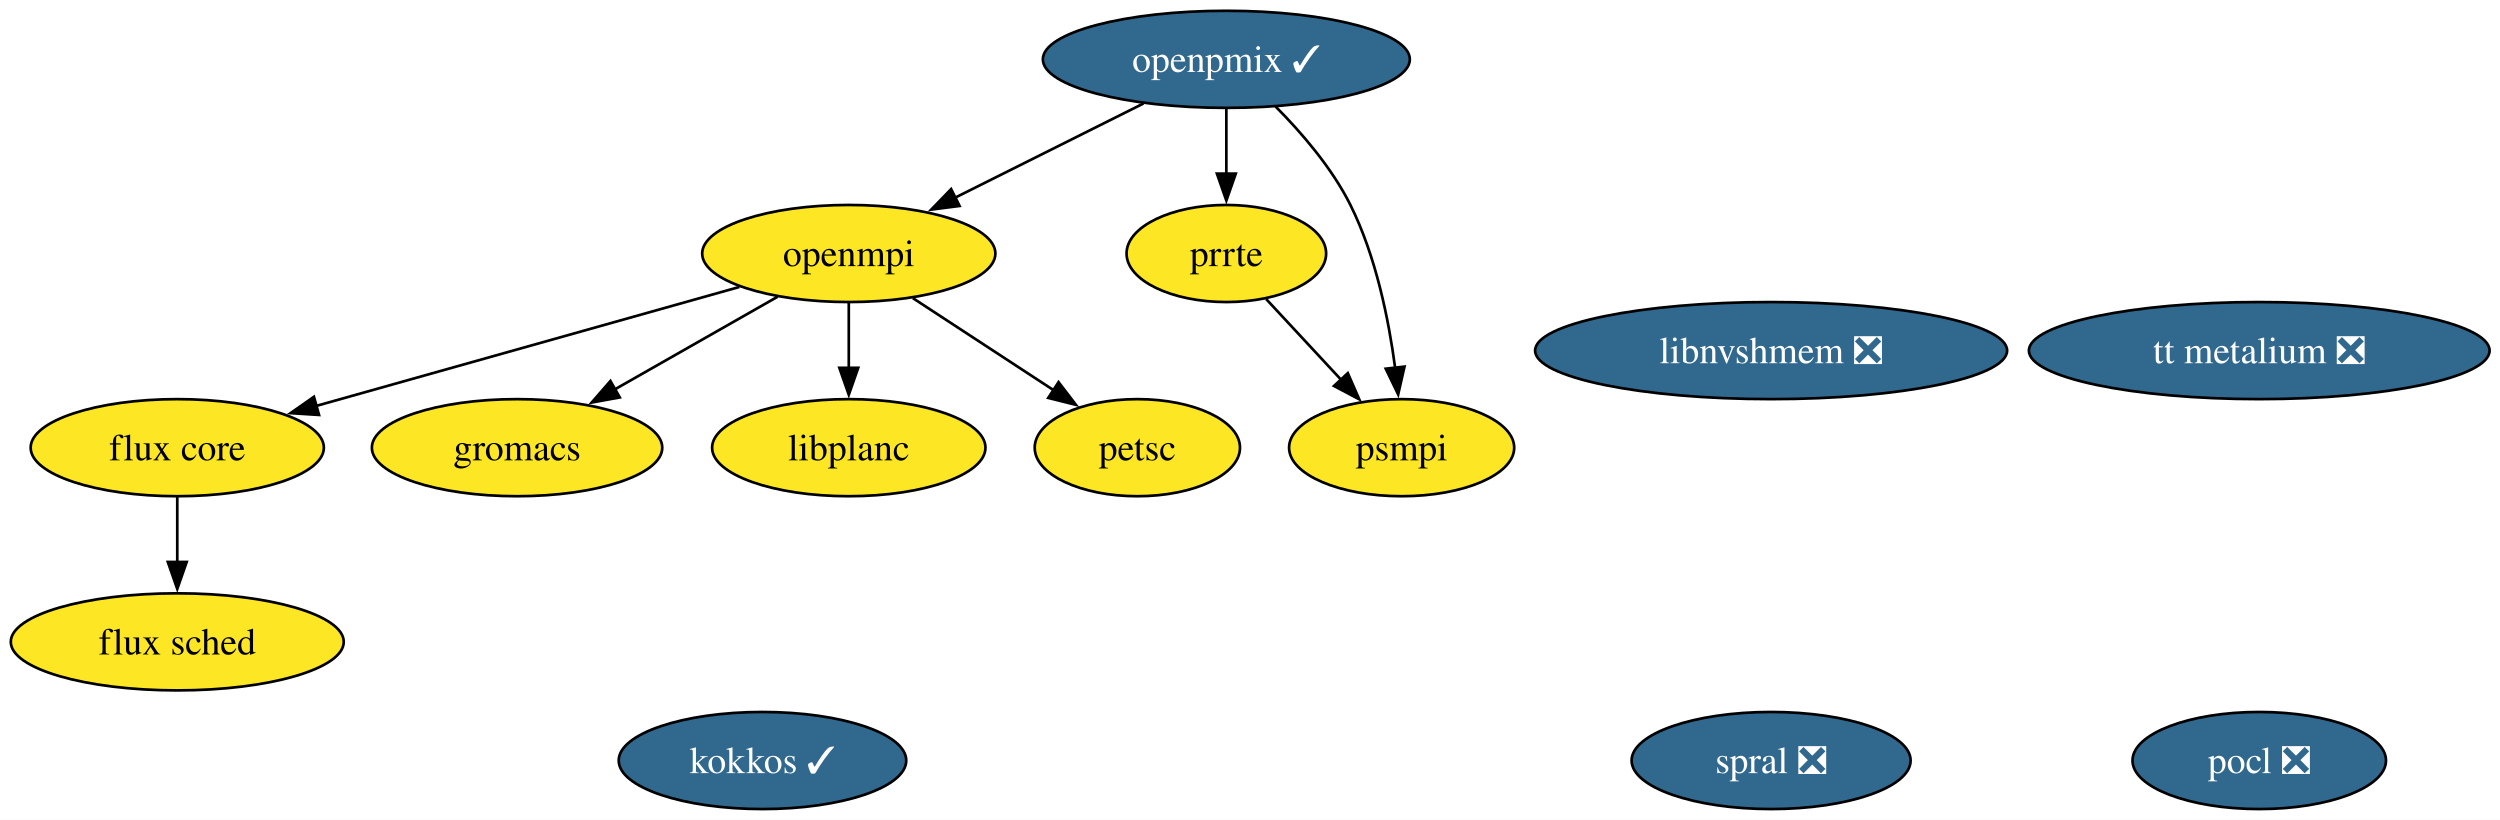
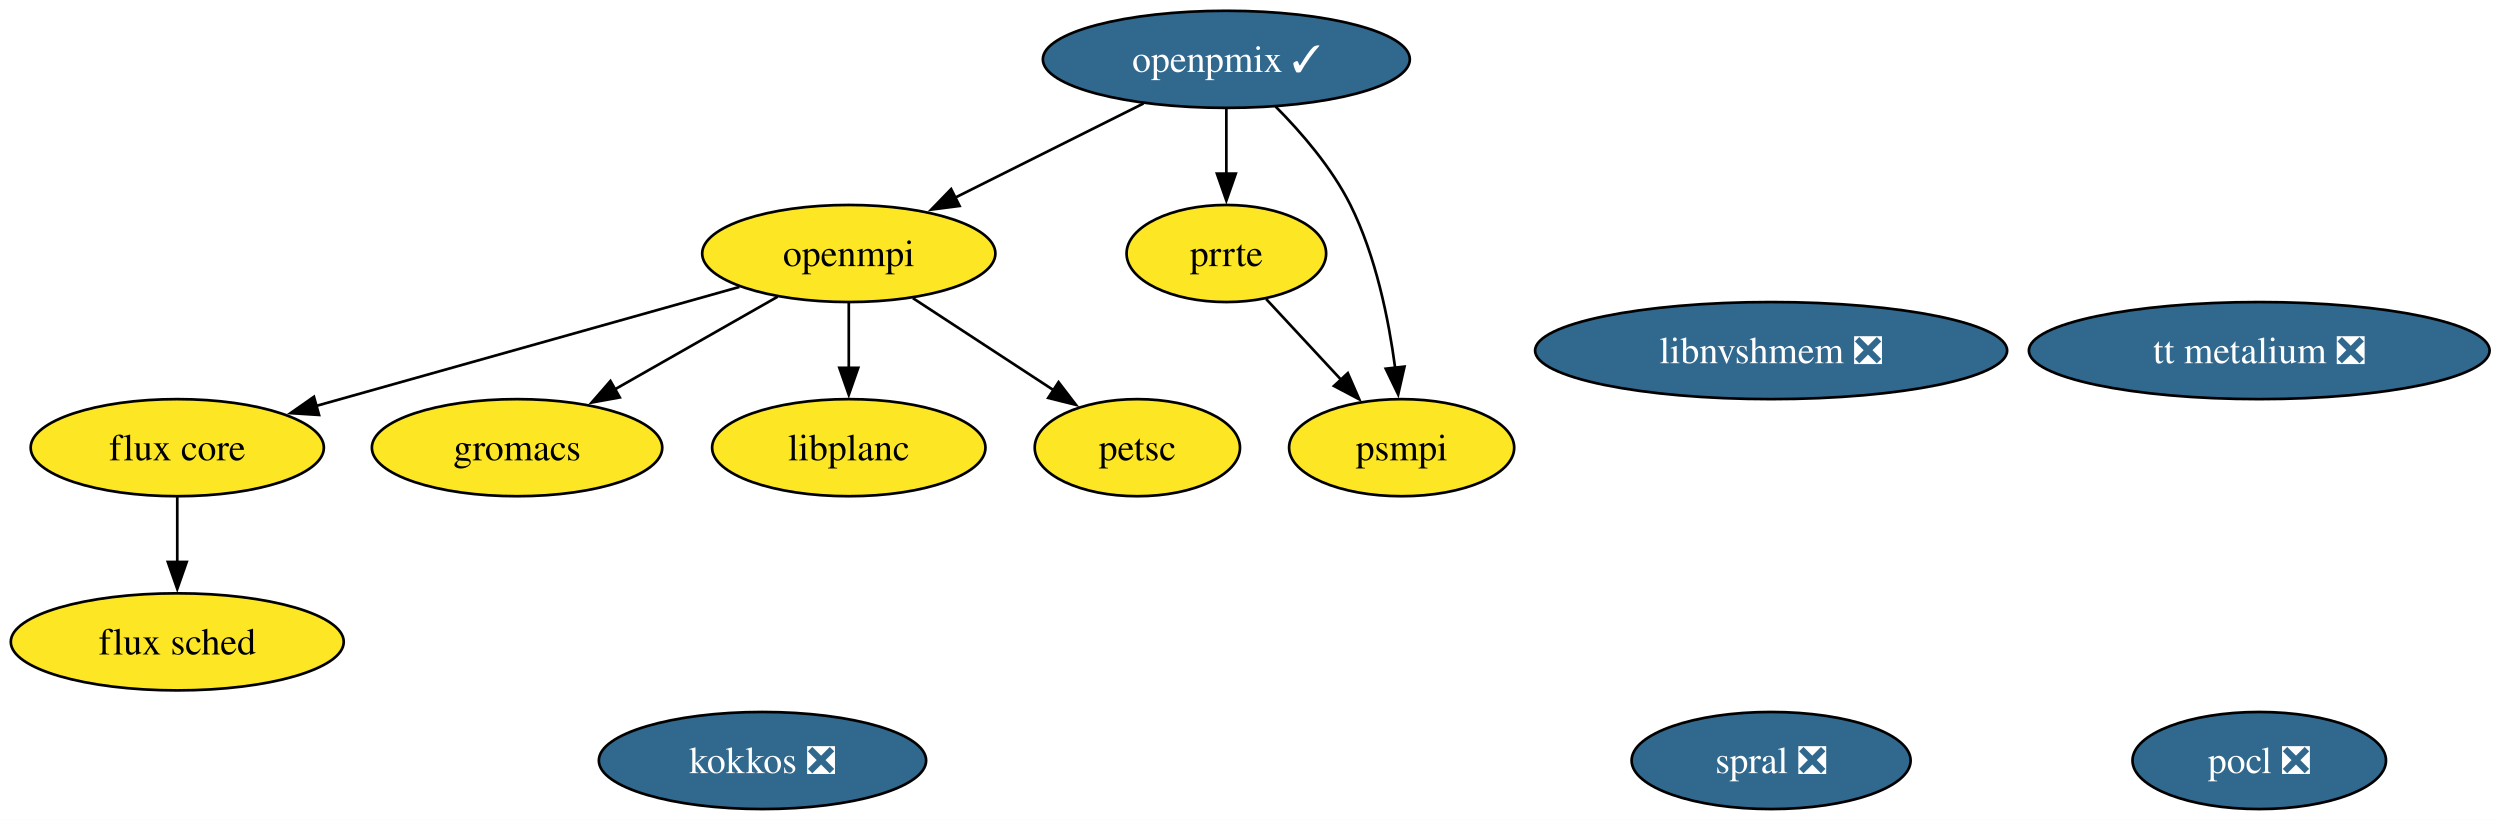
<svg xmlns="http://www.w3.org/2000/svg" xmlns:xlink="http://www.w3.org/1999/xlink" width="927pt" height="304pt" viewBox="0.00 0.00 927.00 304.00">
  <g id="graph0" class="graph" transform="scale(1 1) rotate(0) translate(4 300)">
    <polygon fill="white" stroke="none" points="-4,4 -4,-300 923.14,-300 923.14,4 -4,4" />
    <g id="node1" class="node">
      <g id="a_node1">
        <a xlink:href="https://github.com/conda-forge/flux-core-feedstock" xlink:title="flux core">
          <ellipse fill="#fde725" stroke="black" cx="61.73" cy="-134" rx="54.36" ry="18" />
          <text xml:space="preserve" text-anchor="middle" x="61.73" y="-129.32" font-family="Times,serif" font-size="14.00">flux core</text>
        </a>
      </g>
    </g>
    <g id="node2" class="node">
      <g id="a_node2">
        <a xlink:href="https://github.com/conda-forge/flux-sched-feedstock" xlink:title="flux sched">
          <ellipse fill="#fde725" stroke="black" cx="61.73" cy="-62" rx="61.73" ry="18" />
          <text xml:space="preserve" text-anchor="middle" x="61.73" y="-57.33" font-family="Times,serif" font-size="14.00">flux sched</text>
        </a>
      </g>
    </g>
    <g id="edge1" class="edge">
      <path fill="none" stroke="black" d="M61.73,-115.7C61.73,-108.41 61.73,-99.73 61.73,-91.54" />
      <polygon fill="black" stroke="black" points="65.23,-91.62 61.73,-81.62 58.23,-91.62 65.23,-91.62" />
    </g>
    <g id="node3" class="node">
      <g id="a_node3">
        <a xlink:href="https://github.com/conda-forge/gromacs-feedstock" xlink:title="gromacs">
          <ellipse fill="#fde725" stroke="black" cx="187.73" cy="-134" rx="53.84" ry="18" />
          <text xml:space="preserve" text-anchor="middle" x="187.73" y="-129.32" font-family="Times,serif" font-size="14.00">gromacs</text>
        </a>
      </g>
    </g>
    <g id="node4" class="node">
      <g id="a_node4">
-         <a xlink:href="https://github.com/conda-forge/kokkos-feedstock/pull/75" xlink:title="kokkos ✓">
-           <ellipse fill="#31688e" stroke="black" cx="278.73" cy="-18" rx="53.31" ry="18" />
-           <text xml:space="preserve" text-anchor="middle" x="278.73" y="-13.32" font-family="Times,serif" font-size="14.00" fill="white">kokkos ✓</text>
+         <a xlink:href="https://github.com/conda-forge/kokkos-feedstock/pull/75" xlink:title="kokkos ❎">
+           <ellipse fill="#31688e" stroke="black" cx="278.73" cy="-18" rx="60.68" ry="18" />
+           <text xml:space="preserve" text-anchor="middle" x="278.73" y="-13.32" font-family="Times,serif" font-size="14.00" fill="white">kokkos ❎</text>
        </a>
      </g>
    </g>
    <g id="node5" class="node">
      <g id="a_node5">
        <a xlink:href="https://github.com/conda-forge/libnvshmem-feedstock/pull/42" xlink:title="libnvshmem ❎">
          <ellipse fill="#31688e" stroke="black" cx="652.73" cy="-170" rx="87.51" ry="18" />
          <text xml:space="preserve" text-anchor="middle" x="652.73" y="-165.32" font-family="Times,serif" font-size="14.00" fill="white">libnvshmem ❎</text>
        </a>
      </g>
    </g>
    <g id="node6" class="node">
      <g id="a_node6">
        <a xlink:href="https://github.com/conda-forge/libplanc-feedstock" xlink:title="libplanc">
          <ellipse fill="#fde725" stroke="black" cx="310.73" cy="-134" rx="50.68" ry="18" />
          <text xml:space="preserve" text-anchor="middle" x="310.73" y="-129.32" font-family="Times,serif" font-size="14.00">libplanc</text>
        </a>
      </g>
    </g>
    <g id="node7" class="node">
      <g id="a_node7">
        <a xlink:href="https://github.com/conda-forge/openmpi-feedstock" xlink:title="openmpi">
          <ellipse fill="#fde725" stroke="black" cx="310.73" cy="-206" rx="54.36" ry="18" />
          <text xml:space="preserve" text-anchor="middle" x="310.73" y="-201.32" font-family="Times,serif" font-size="14.00">openmpi</text>
        </a>
      </g>
    </g>
    <g id="edge2" class="edge">
      <path fill="none" stroke="black" d="M270.17,-193.6C227.39,-181.57 159.87,-162.59 113.33,-149.51" />
      <polygon fill="black" stroke="black" points="114.3,-146.14 103.73,-146.81 112.41,-152.88 114.3,-146.14" />
    </g>
    <g id="edge3" class="edge">
      <path fill="none" stroke="black" d="M284.34,-189.98C266.75,-179.97 243.4,-166.68 224.06,-155.67" />
      <polygon fill="black" stroke="black" points="225.81,-152.64 215.39,-150.74 222.35,-158.73 225.81,-152.64" />
    </g>
    <g id="edge4" class="edge">
      <path fill="none" stroke="black" d="M310.73,-187.7C310.73,-180.41 310.73,-171.73 310.73,-163.54" />
      <polygon fill="black" stroke="black" points="314.23,-163.62 310.73,-153.62 307.23,-163.62 314.23,-163.62" />
    </g>
    <g id="node9" class="node">
      <g id="a_node9">
        <a xlink:href="https://github.com/conda-forge/petsc-feedstock" xlink:title="petsc">
          <ellipse fill="#fde725" stroke="black" cx="417.73" cy="-134" rx="38.06" ry="18" />
          <text xml:space="preserve" text-anchor="middle" x="417.73" y="-129.32" font-family="Times,serif" font-size="14.00">petsc</text>
        </a>
      </g>
    </g>
    <g id="edge5" class="edge">
      <path fill="none" stroke="black" d="M334.48,-189.46C349.92,-179.36 370.21,-166.09 386.89,-155.18" />
      <polygon fill="black" stroke="black" points="388.51,-158.3 394.96,-149.89 384.68,-152.44 388.51,-158.3" />
    </g>
    <g id="node8" class="node">
      <g id="a_node8">
        <a xlink:href="https://github.com/conda-forge/openpmix-feedstock/pull/17" xlink:title="openpmix ✓">
          <ellipse fill="#31688e" stroke="black" cx="450.73" cy="-278" rx="68.04" ry="18" />
          <text xml:space="preserve" text-anchor="middle" x="450.73" y="-273.32" font-family="Times,serif" font-size="14.00" fill="white">openpmix ✓</text>
        </a>
      </g>
    </g>
    <g id="edge6" class="edge">
      <path fill="none" stroke="black" d="M420.01,-261.64C399.44,-251.35 372.18,-237.73 350.04,-226.65" />
      <polygon fill="black" stroke="black" points="351.81,-223.63 341.3,-222.28 348.68,-229.89 351.81,-223.63" />
    </g>
    <g id="node11" class="node">
      <g id="a_node11">
        <a xlink:href="https://github.com/conda-forge/prrte-feedstock" xlink:title="prrte">
          <ellipse fill="#fde725" stroke="black" cx="450.73" cy="-206" rx="37" ry="18" />
          <text xml:space="preserve" text-anchor="middle" x="450.73" y="-201.32" font-family="Times,serif" font-size="14.00">prrte</text>
        </a>
      </g>
    </g>
    <g id="edge7" class="edge">
      <path fill="none" stroke="black" d="M450.73,-259.7C450.73,-252.41 450.73,-243.73 450.73,-235.54" />
      <polygon fill="black" stroke="black" points="454.23,-235.62 450.73,-225.62 447.23,-235.62 454.23,-235.62" />
    </g>
    <g id="node12" class="node">
      <g id="a_node12">
        <a xlink:href="https://github.com/conda-forge/psmpi-feedstock" xlink:title="psmpi">
          <ellipse fill="#fde725" stroke="black" cx="515.73" cy="-134" rx="41.74" ry="18" />
          <text xml:space="preserve" text-anchor="middle" x="515.73" y="-129.32" font-family="Times,serif" font-size="14.00">psmpi</text>
        </a>
      </g>
    </g>
    <g id="edge8" class="edge">
      <path fill="none" stroke="black" d="M468.97,-260.51C478.63,-250.79 489.88,-237.74 496.73,-224 506.17,-205.07 510.93,-181.6 513.33,-163.51" />
      <polygon fill="black" stroke="black" points="516.79,-164.07 514.44,-153.74 509.83,-163.28 516.79,-164.07" />
    </g>
    <g id="node10" class="node">
      <g id="a_node10">
        <a xlink:href="https://github.com/conda-forge/pocl-feedstock/pull/118" xlink:title="pocl ❎">
          <ellipse fill="#31688e" stroke="black" cx="833.73" cy="-18" rx="47" ry="18" />
          <text xml:space="preserve" text-anchor="middle" x="833.73" y="-13.32" font-family="Times,serif" font-size="14.00" fill="white">pocl ❎</text>
        </a>
      </g>
    </g>
    <g id="edge9" class="edge">
      <path fill="none" stroke="black" d="M465.48,-189.12C473.71,-180.26 484.12,-169.04 493.34,-159.12" />
      <polygon fill="black" stroke="black" points="495.77,-161.64 500.01,-151.93 490.64,-156.88 495.77,-161.64" />
    </g>
    <g id="node13" class="node">
      <g id="a_node13">
        <a xlink:href="https://github.com/conda-forge/spral-feedstock/pull/30" xlink:title="spral ❎">
          <ellipse fill="#31688e" stroke="black" cx="652.73" cy="-18" rx="51.73" ry="18" />
          <text xml:space="preserve" text-anchor="middle" x="652.73" y="-13.32" font-family="Times,serif" font-size="14.00" fill="white">spral ❎</text>
        </a>
      </g>
    </g>
    <g id="node14" class="node">
      <g id="a_node14">
        <a xlink:href="https://github.com/conda-forge/tt-metalium-feedstock/pull/26" xlink:title="tt metalium ❎">
          <ellipse fill="#31688e" stroke="black" cx="833.73" cy="-170" rx="85.41" ry="18" />
          <text xml:space="preserve" text-anchor="middle" x="833.73" y="-165.32" font-family="Times,serif" font-size="14.00" fill="white">tt metalium ❎</text>
        </a>
      </g>
    </g>
  </g>
</svg>
